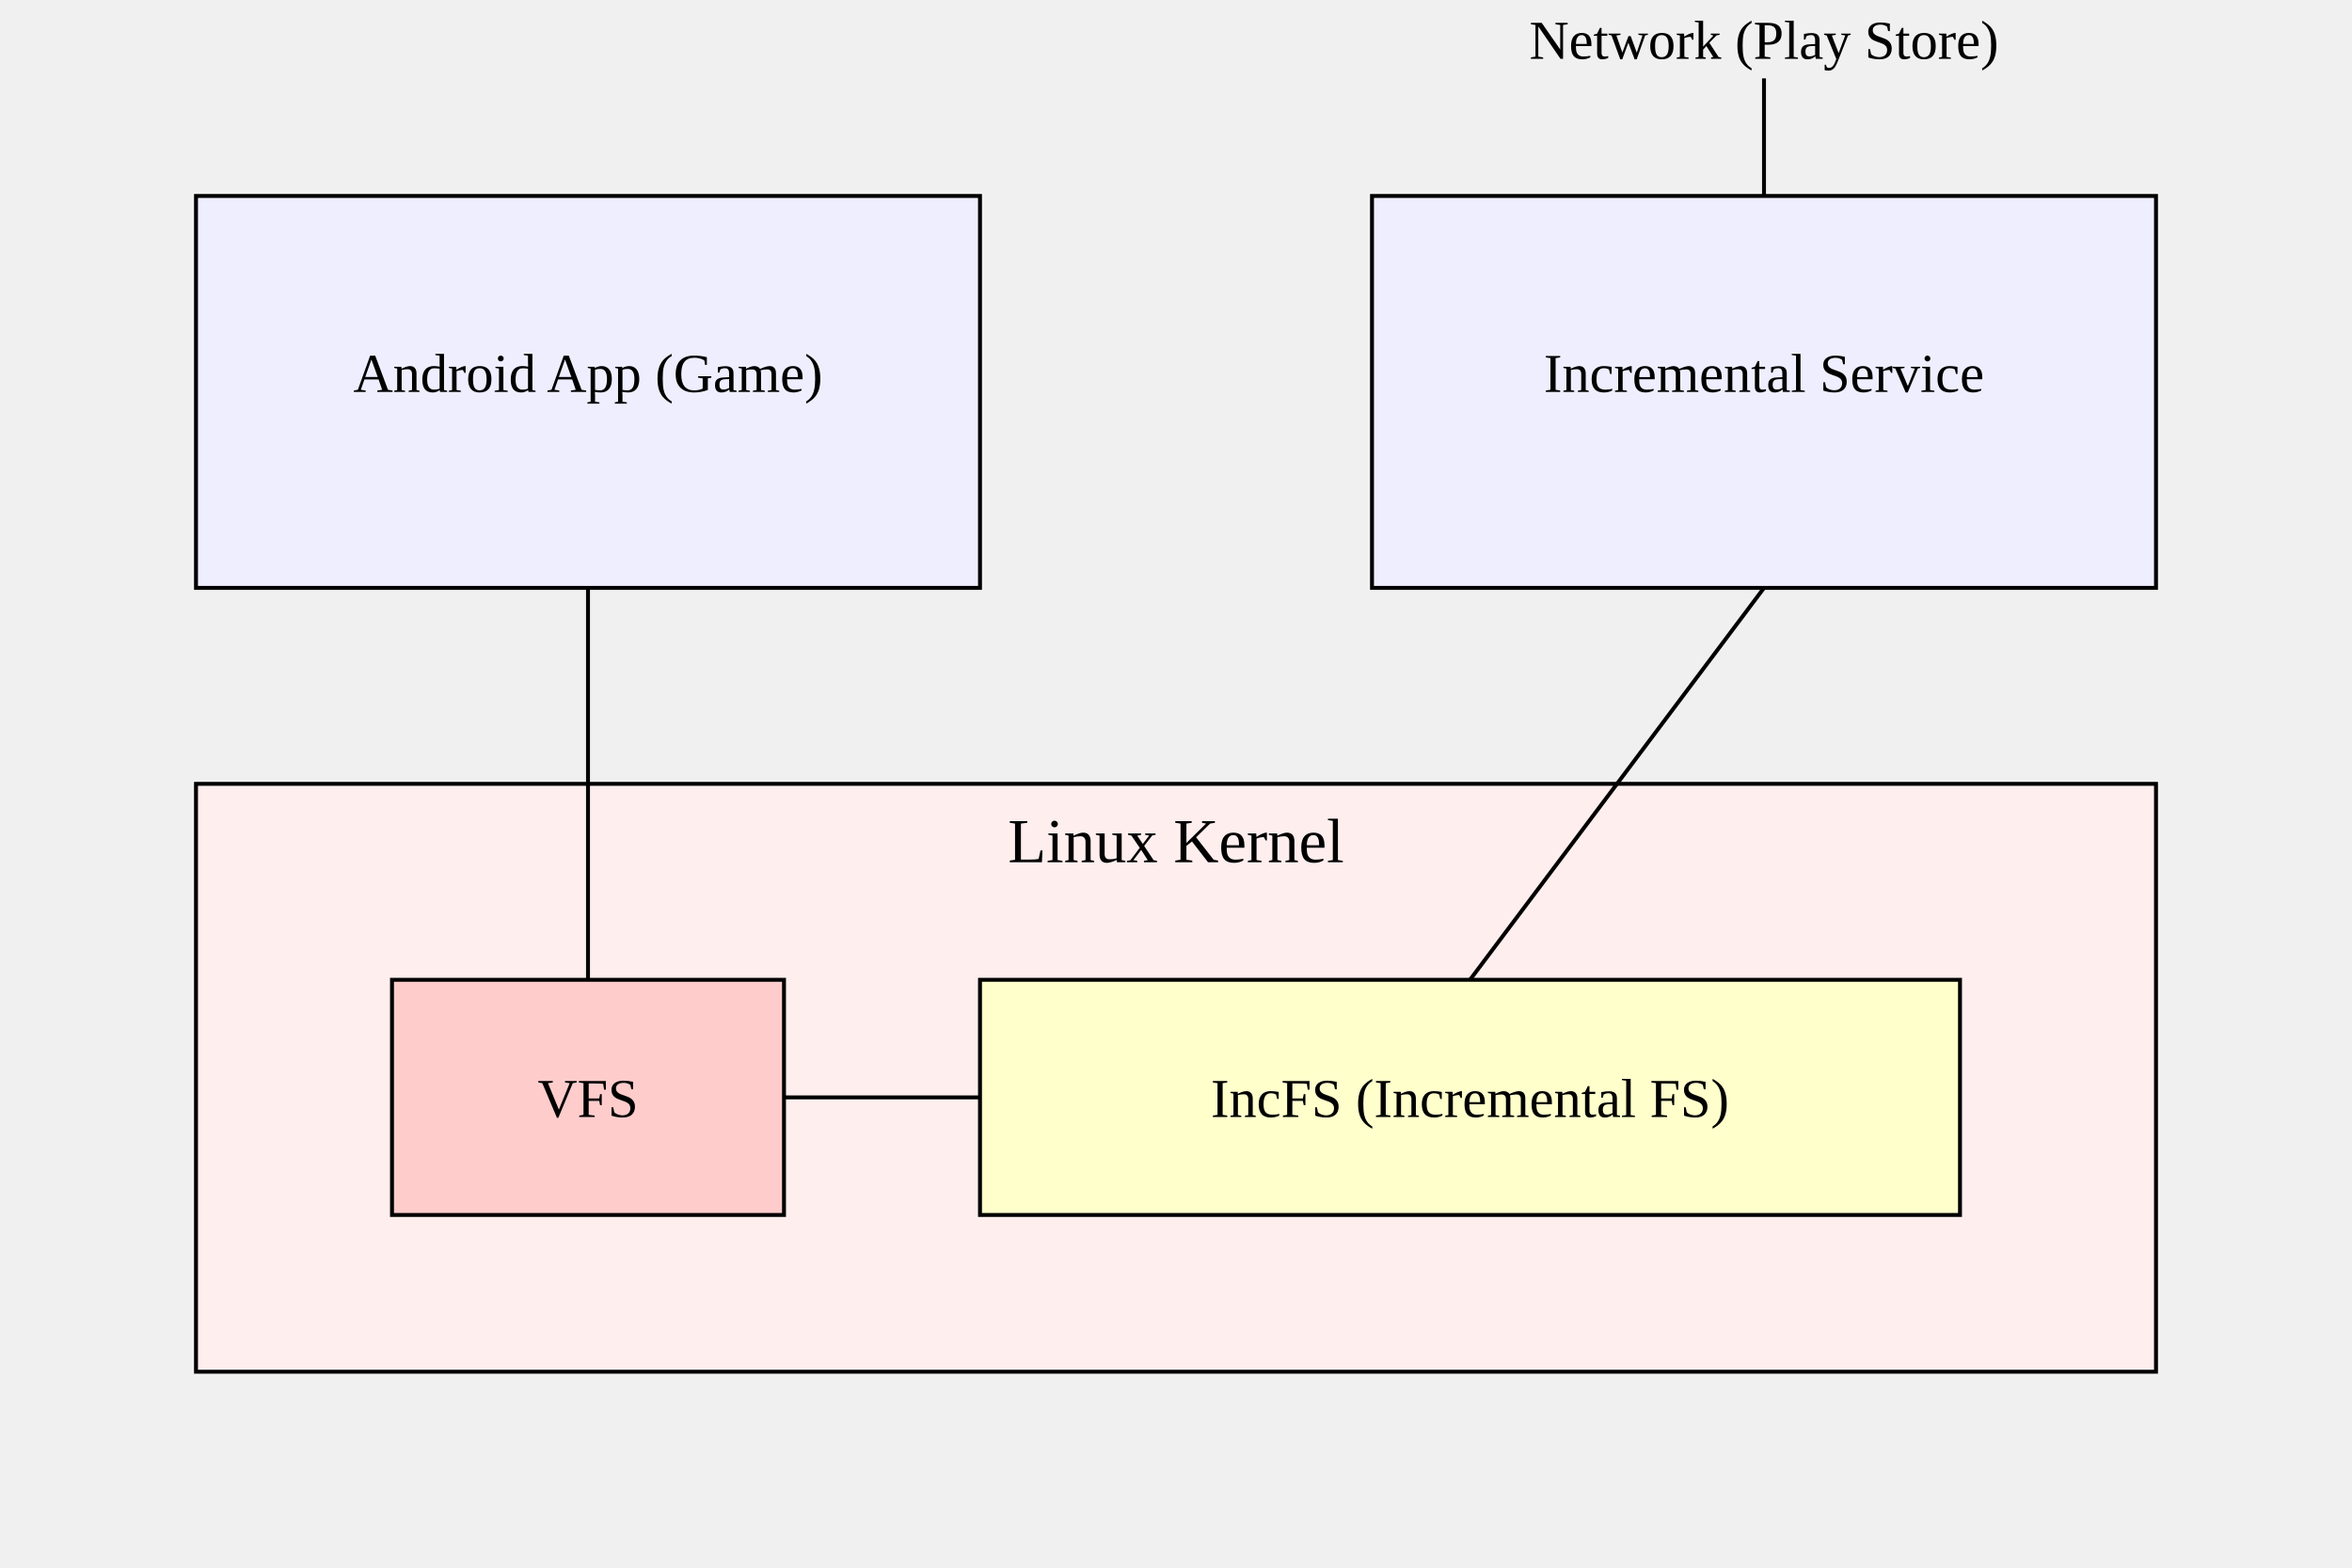
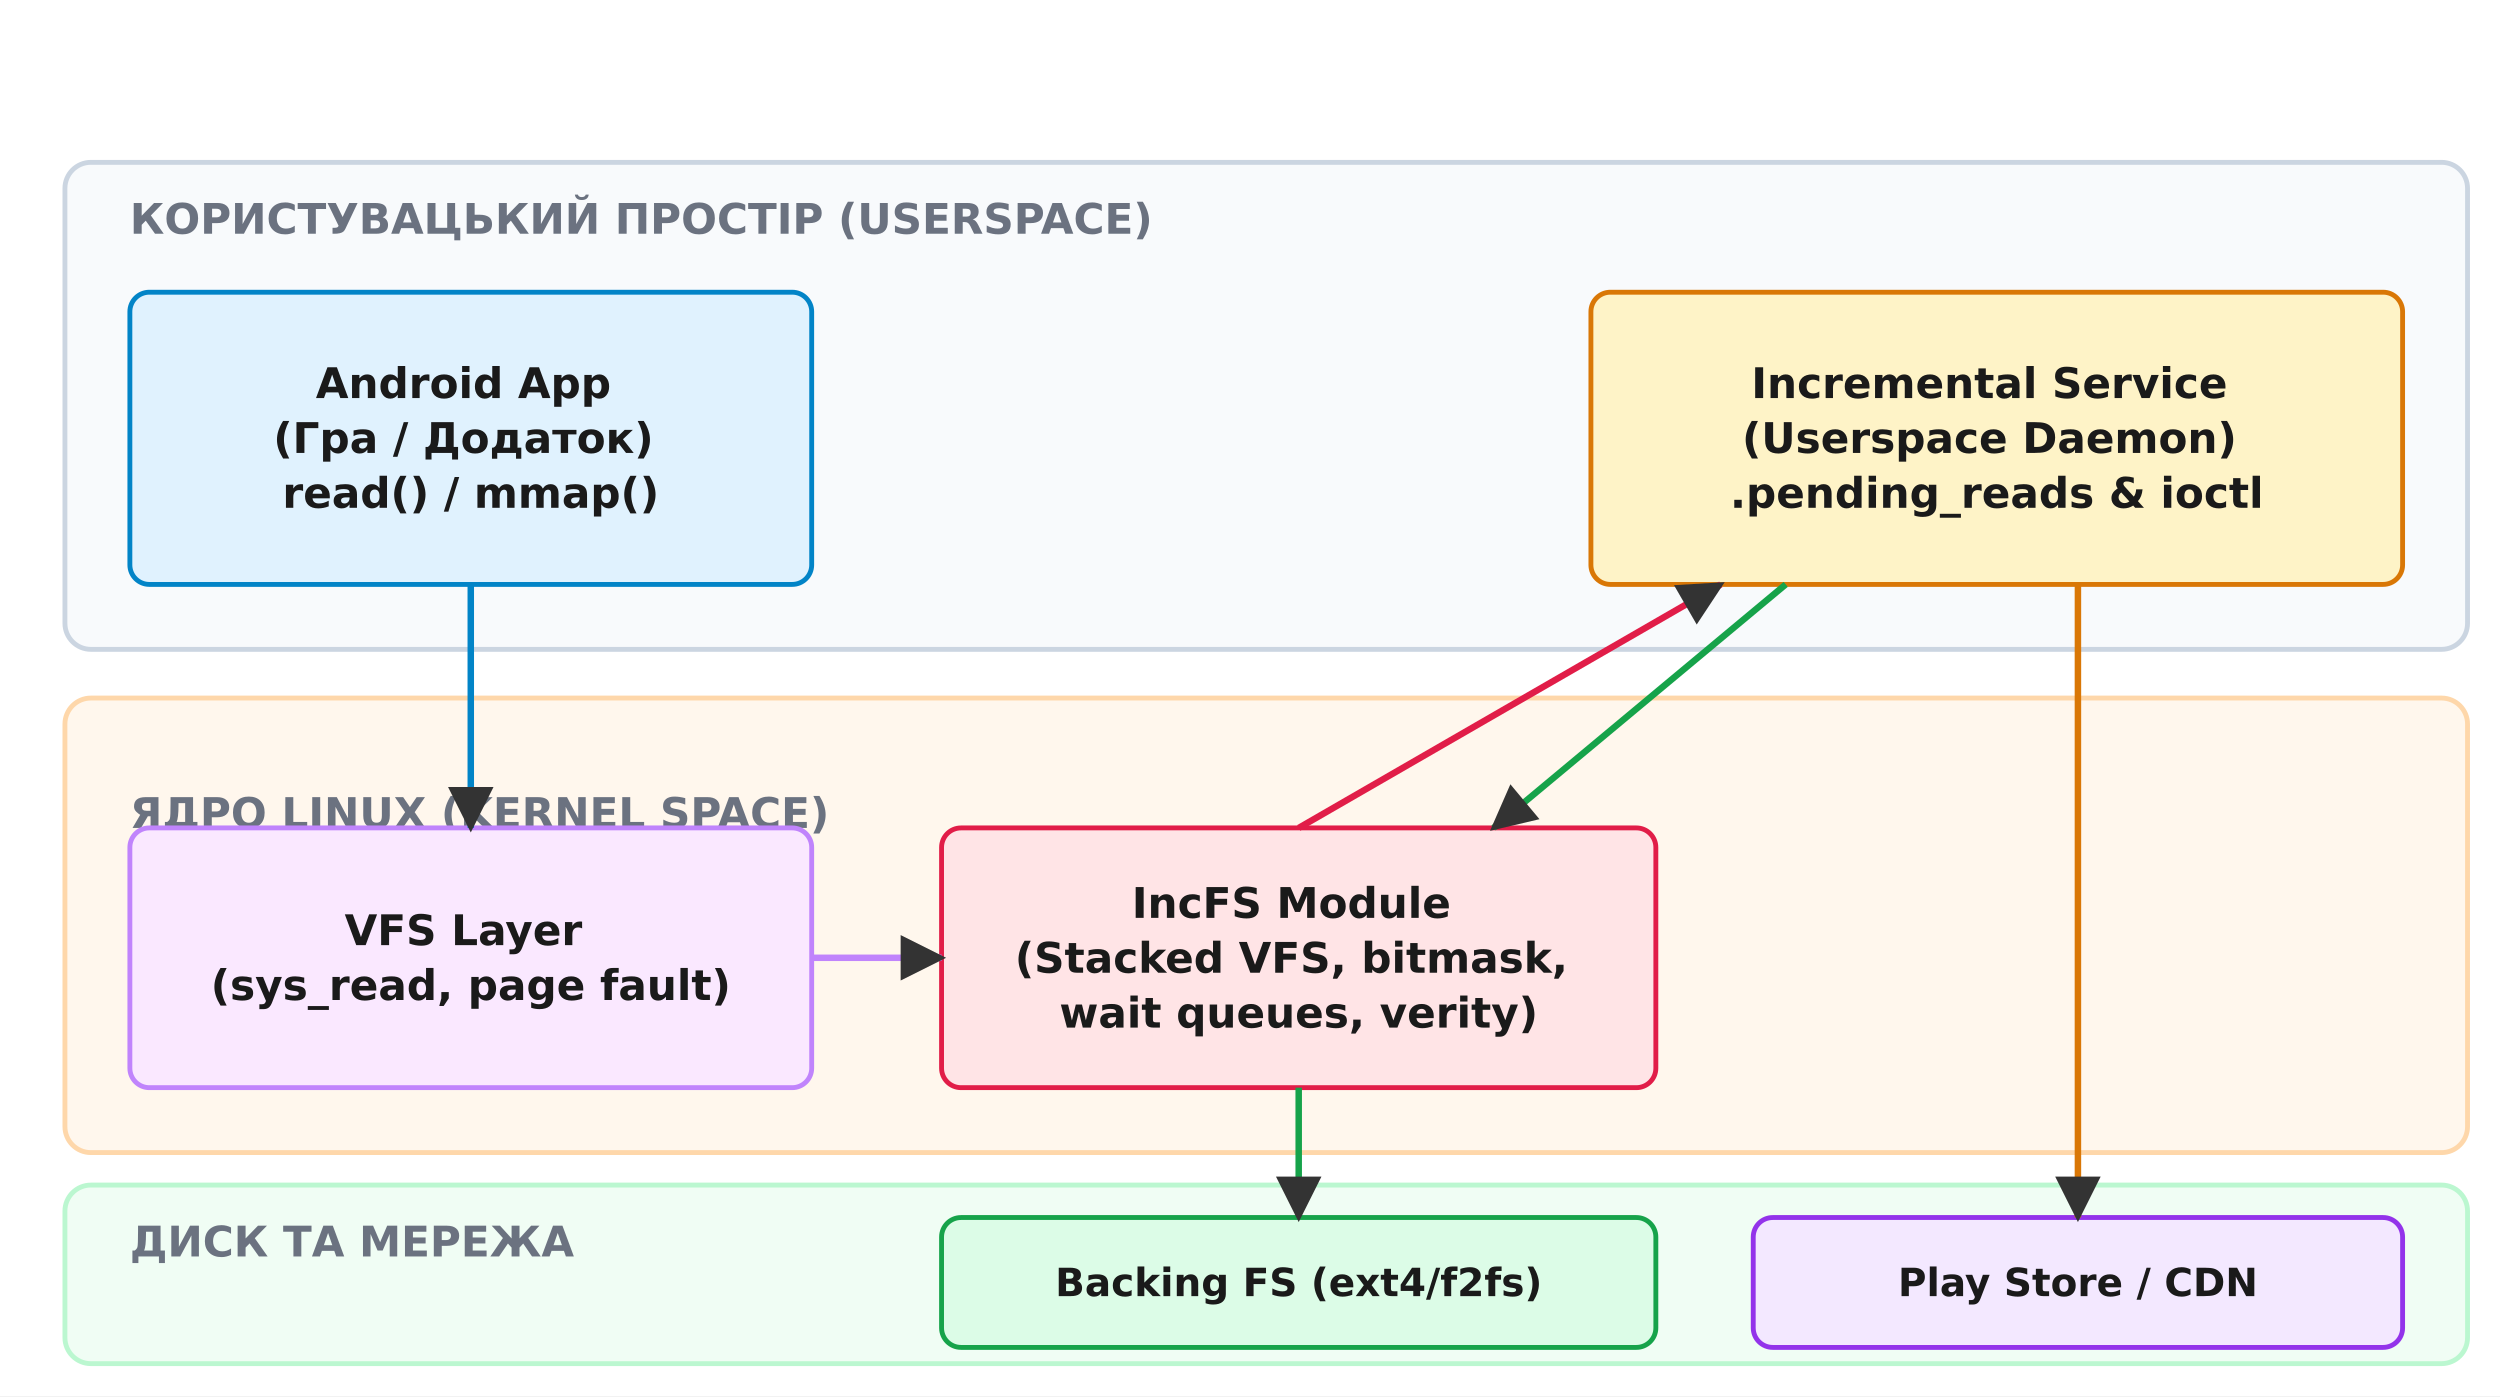
- <svg xmlns="http://www.w3.org/2000/svg" width="600" height="400">
-   <rect x="50" y="50" width="200" height="100" fill="#eef" stroke="black" />
-   <text x="150" y="100" font-size="14" text-anchor="middle">Android App (Game)</text>
-   <rect x="350" y="50" width="200" height="100" fill="#eef" stroke="black" />
-   <text x="450" y="100" font-size="14" text-anchor="middle">Incremental Service</text>
-   <rect x="50" y="200" width="500" height="150" fill="#fee" stroke="black" />
-   <text x="300" y="220" font-size="16" text-anchor="middle">Linux Kernel</text>
-   <rect x="100" y="250" width="100" height="60" fill="#fcc" stroke="black" />
-   <text x="150" y="285" font-size="14" text-anchor="middle">VFS</text>
-   <rect x="250" y="250" width="250" height="60" fill="#ffc" stroke="black" />
-   <text x="375" y="285" font-size="14" text-anchor="middle">IncFS (Incremental FS)</text>
-   <line x1="150" y1="150" x2="150" y2="250" stroke="black" />
-   <line x1="200" y1="280" x2="250" y2="280" stroke="black" />
-   <line x1="375" y1="250" x2="450" y2="150" stroke="black" />
-   <line x1="450" y1="50" x2="450" y2="20" stroke="black" />
-   <text x="450" y="15" font-size="14" text-anchor="middle">Network (Play Store)</text>
+ <svg xmlns="http://www.w3.org/2000/svg" viewBox="-10 -10 770 430" font-family="'Segoe UI', 'DejaVu Sans', Arial, sans-serif">
+   <rect x="-10" y="-10" width="770" height="430" fill="#ffffff" />
+   <defs>
+     <marker id="arrow" viewBox="0 0 10 10" refX="9" refY="5" markerWidth="7" markerHeight="7" orient="auto-start-reverse">
+       <path d="M0 0 L10 5 L0 10 z" fill="#333333" />
+     </marker>
+   </defs>
+   <rect x="10.0" y="40.0" width="740.0" height="150.0" rx="8" fill="#f8fafc" stroke="#cbd5e1" stroke-width="1.5" />
+   <text x="30.0" y="62.0" font-family="'Segoe UI', 'DejaVu Sans', Arial, sans-serif" font-size="13" fill="#6b7280" text-anchor="start" font-weight="700">КОРИСТУВАЦЬКИЙ ПРОСТІР (USERSPACE)</text>
+   <rect x="10.0" y="205.0" width="740.0" height="140.0" rx="8" fill="#fff7ed" stroke="#fed7aa" stroke-width="1.5" />
+   <text x="30.0" y="245.0" font-family="'Segoe UI', 'DejaVu Sans', Arial, sans-serif" font-size="13" fill="#6b7280" text-anchor="start" font-weight="700">ЯДРО LINUX (KERNEL SPACE)</text>
+   <rect x="10.0" y="355.0" width="740.0" height="55.0" rx="8" fill="#f0fdf4" stroke="#bbf7d0" stroke-width="1.5" />
+   <text x="30.0" y="377.0" font-family="'Segoe UI', 'DejaVu Sans', Arial, sans-serif" font-size="13" fill="#6b7280" text-anchor="start" font-weight="700">ДИСК ТА МЕРЕЖА</text>
+   <rect x="30.0" y="80.0" width="210.0" height="90.0" rx="6" fill="#e0f2fe" stroke="#0284c7" stroke-width="1.5" />
+   <text x="135.0" y="112.6" font-family="'Segoe UI', 'DejaVu Sans', Arial, sans-serif" font-size="13" fill="#1a1a1a" text-anchor="middle" font-weight="700">
+     <tspan x="135.0" dy="0.0">Android App</tspan>
+     <tspan x="135.0" dy="16.9">(Гра / Додаток)</tspan>
+     <tspan x="135.0" dy="16.9">read() / mmap()</tspan>
+   </text>
+   <rect x="480.0" y="80.0" width="250.0" height="90.0" rx="6" fill="#fef3c7" stroke="#d97706" stroke-width="1.5" />
+   <text x="605.0" y="112.6" font-family="'Segoe UI', 'DejaVu Sans', Arial, sans-serif" font-size="13" fill="#1a1a1a" text-anchor="middle" font-weight="700">
+     <tspan x="605.0" dy="0.0">Incremental Service</tspan>
+     <tspan x="605.0" dy="16.9">(Userspace Daemon)</tspan>
+     <tspan x="605.0" dy="16.9">.pending_reads &amp; ioctl</tspan>
+   </text>
+   <rect x="30.0" y="245.0" width="210.0" height="80.0" rx="6" fill="#fae8ff" stroke="#c084fc" stroke-width="1.5" />
+   <text x="135.0" y="281.1" font-family="'Segoe UI', 'DejaVu Sans', Arial, sans-serif" font-size="13" fill="#1a1a1a" text-anchor="middle" font-weight="700">
+     <tspan x="135.0" dy="0.0">VFS Layer</tspan>
+     <tspan x="135.0" dy="16.9">(sys_read, page fault)</tspan>
+   </text>
+   <rect x="280.0" y="245.0" width="220.0" height="80.0" rx="6" fill="#ffe4e6" stroke="#e11d48" stroke-width="1.5" />
+   <text x="390.0" y="272.7" font-family="'Segoe UI', 'DejaVu Sans', Arial, sans-serif" font-size="13" fill="#1a1a1a" text-anchor="middle" font-weight="700">
+     <tspan x="390.0" dy="0.0">IncFS Module</tspan>
+     <tspan x="390.0" dy="16.9">(Stacked VFS, bitmask,</tspan>
+     <tspan x="390.0" dy="16.9">wait queues, verity)</tspan>
+   </text>
+   <rect x="280.0" y="365.0" width="220.0" height="40.0" rx="6" fill="#dcfce7" stroke="#16a34a" stroke-width="1.5" />
+   <text x="390.0" y="389.2" font-family="'Segoe UI', 'DejaVu Sans', Arial, sans-serif" font-size="12" fill="#1a1a1a" text-anchor="middle" font-weight="700">
+     <tspan x="390.0" dy="0.0">Backing FS (ext4/f2fs)</tspan>
+   </text>
+   <rect x="530.0" y="365.0" width="200.0" height="40.0" rx="6" fill="#f3e8ff" stroke="#9333ea" stroke-width="1.5" />
+   <text x="630.0" y="389.2" font-family="'Segoe UI', 'DejaVu Sans', Arial, sans-serif" font-size="12" fill="#1a1a1a" text-anchor="middle" font-weight="700">
+     <tspan x="630.0" dy="0.0">Play Store / CDN</tspan>
+   </text>
+   <line x1="135.0" y1="170.0" x2="135.0" y2="245.0" stroke="#0284c7" stroke-width="2.0" marker-end="url(#arrow)" />
+   <line x1="240.0" y1="285.0" x2="280.0" y2="285.0" stroke="#c084fc" stroke-width="2.0" marker-end="url(#arrow)" />
+   <line x1="390.0" y1="245.0" x2="520.0" y2="170.0" stroke="#e11d48" stroke-width="2.0" marker-end="url(#arrow)" />
+   <line x1="630.0" y1="170.0" x2="630.0" y2="365.0" stroke="#d97706" stroke-width="2.0" marker-end="url(#arrow)" />
+   <line x1="540.0" y1="170.0" x2="450.0" y2="245.0" stroke="#16a34a" stroke-width="2.0" marker-end="url(#arrow)" />
+   <line x1="390.0" y1="325.0" x2="390.0" y2="365.0" stroke="#16a34a" stroke-width="2.0" marker-end="url(#arrow)" />
</svg>
